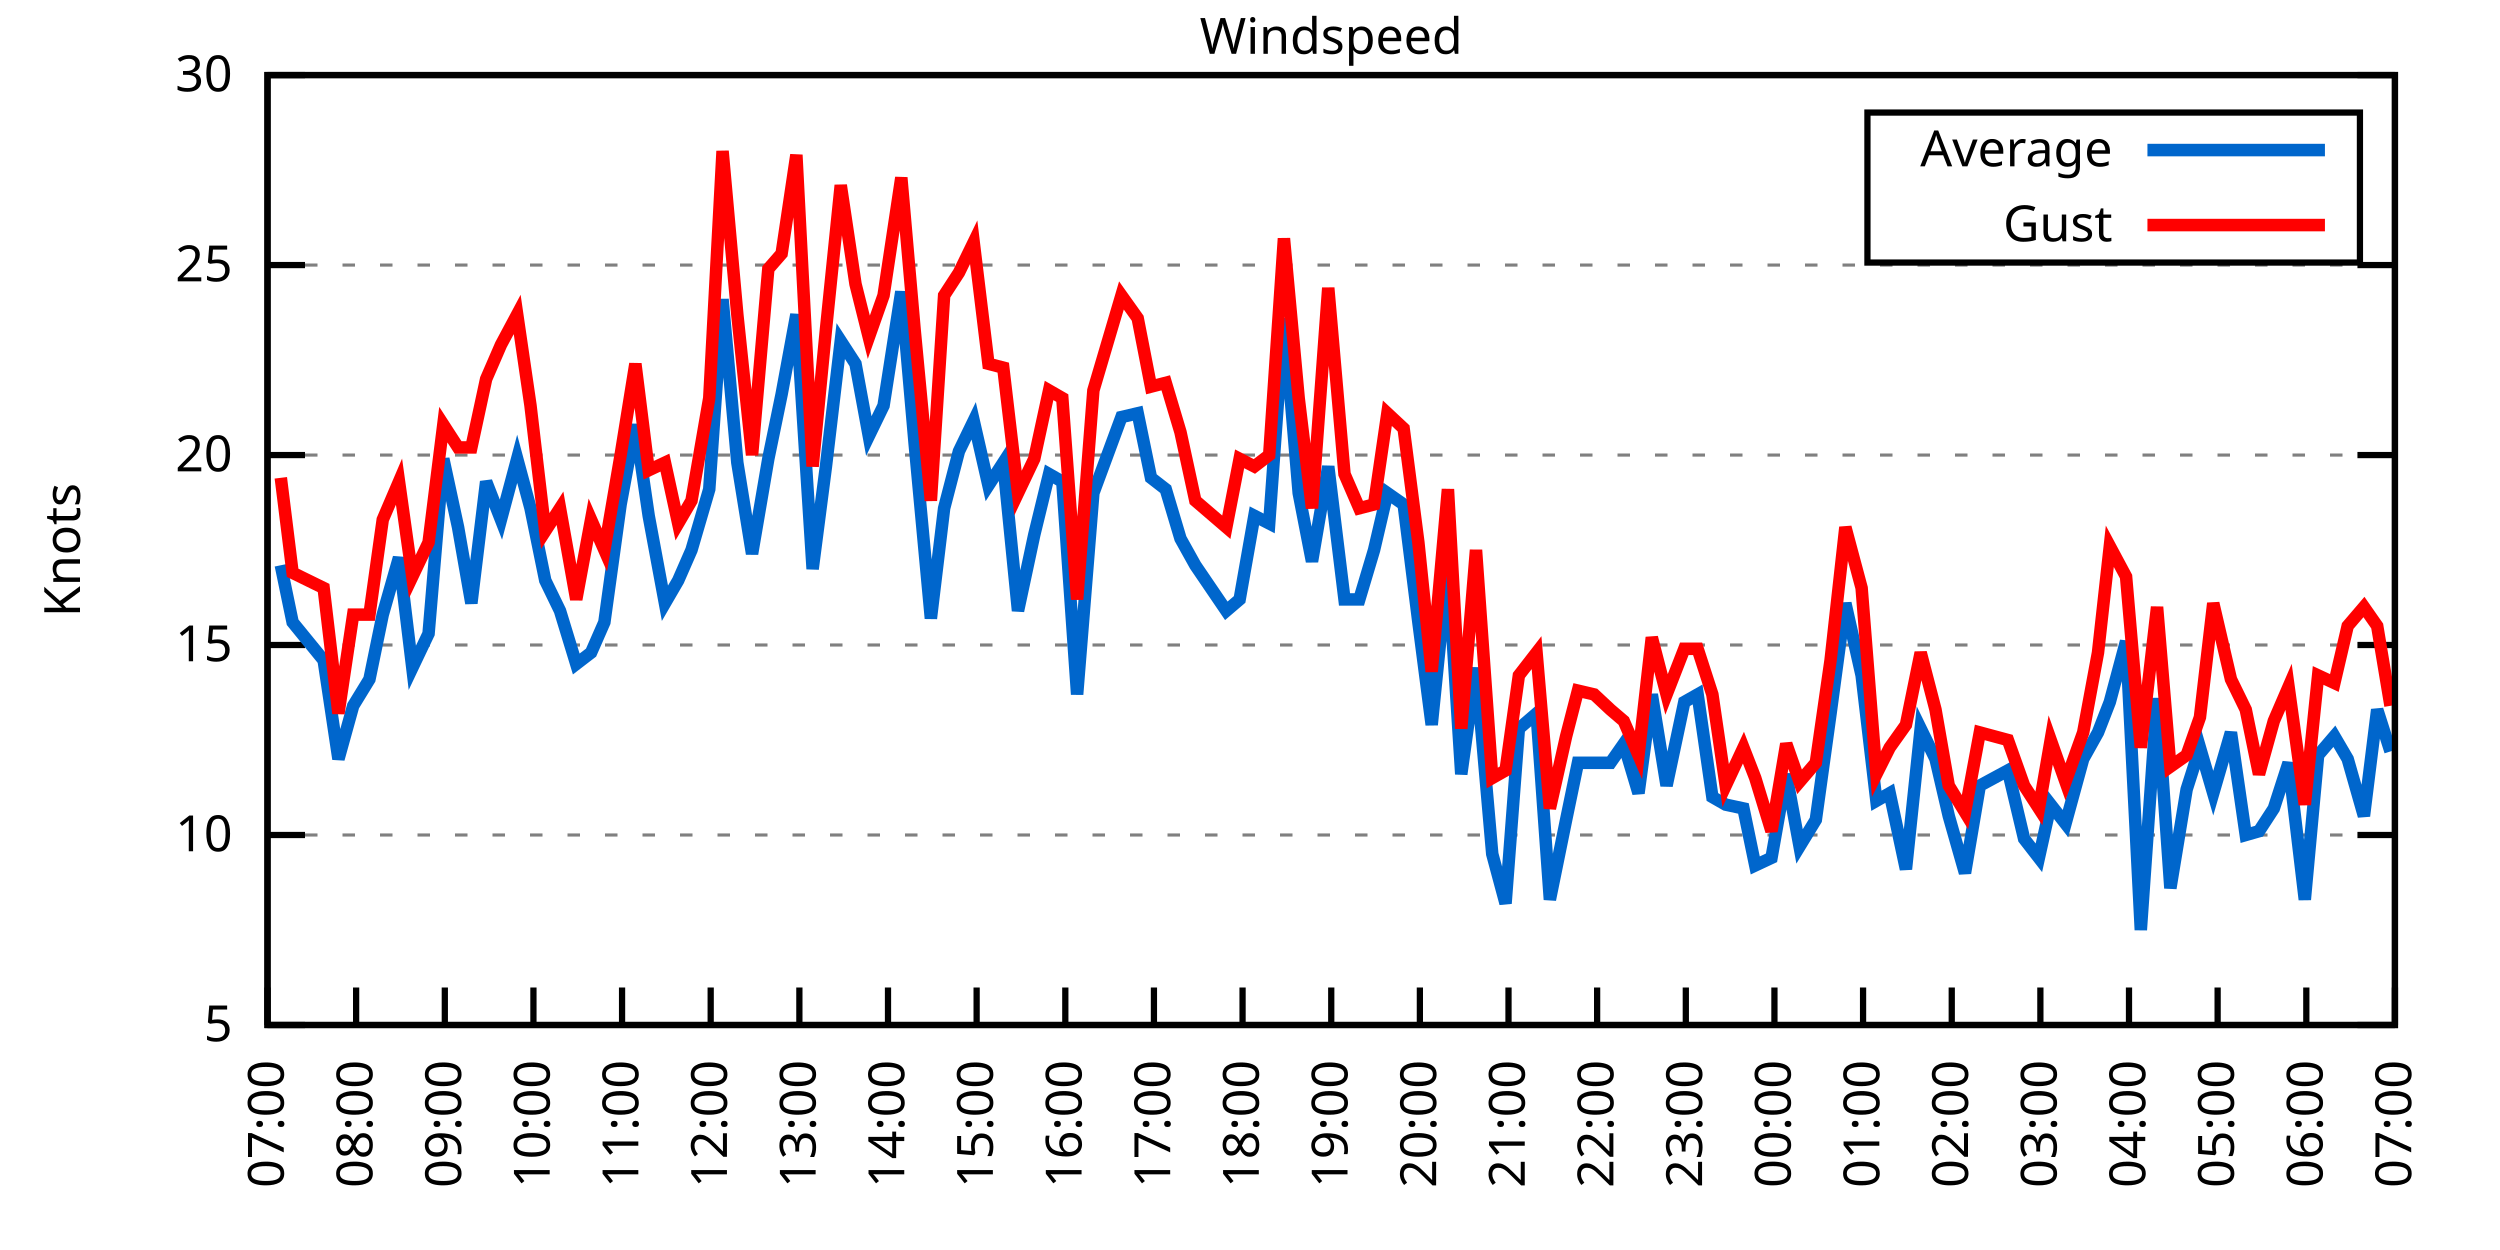
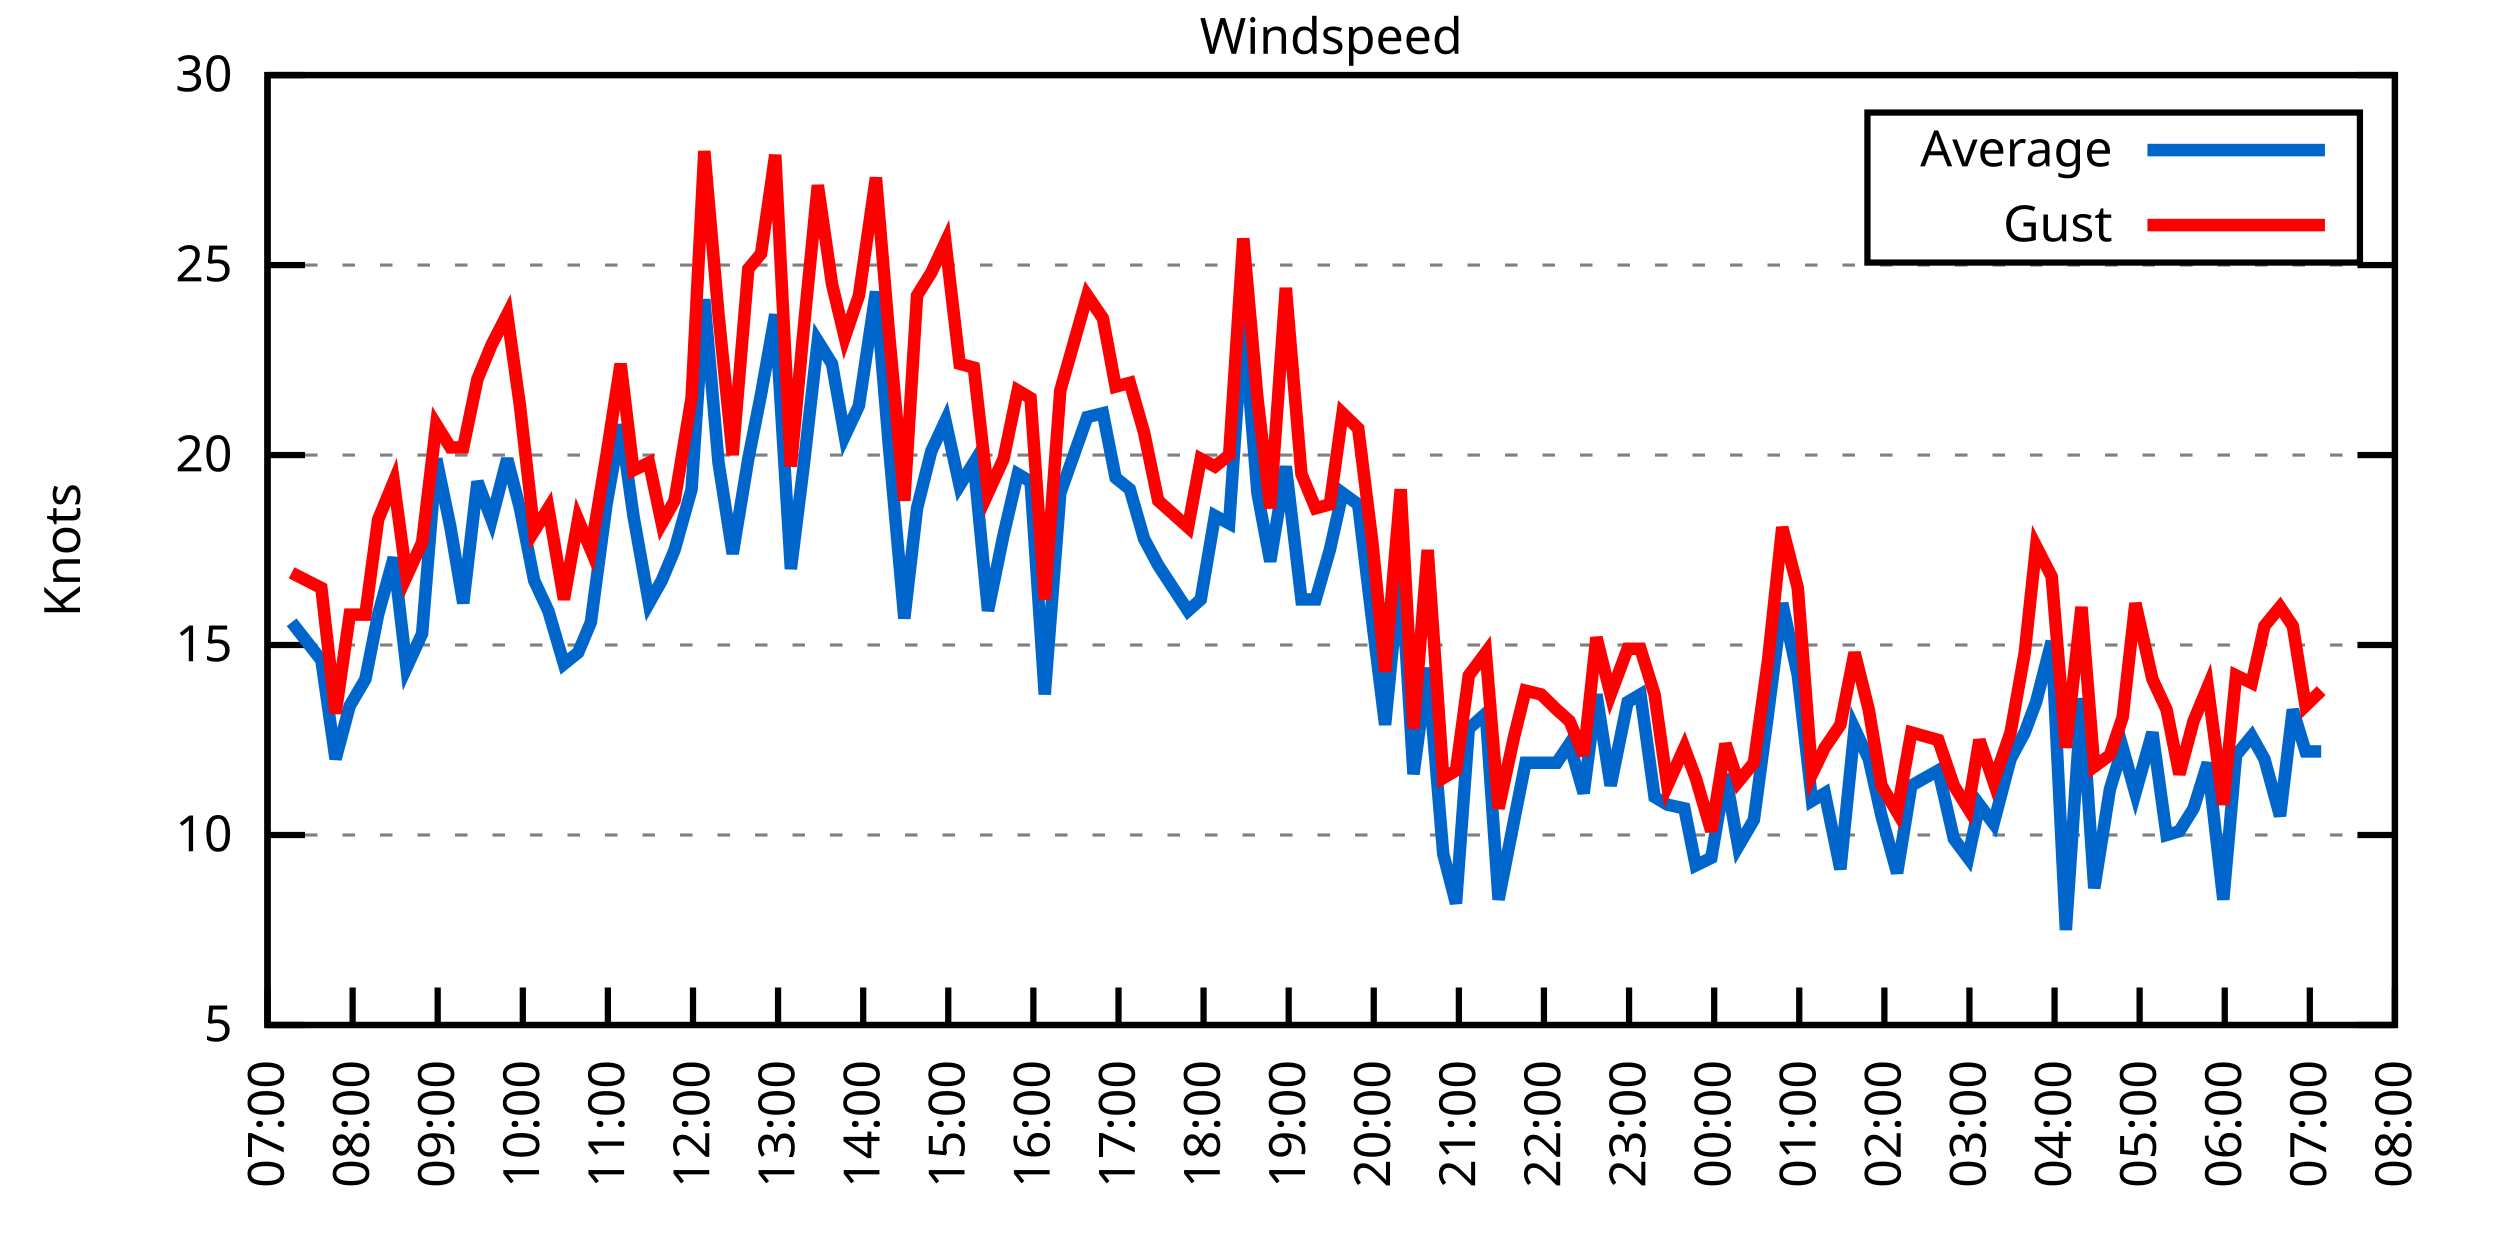
<svg xmlns="http://www.w3.org/2000/svg" xmlns:xlink="http://www.w3.org/1999/xlink" width="400" height="200" viewBox="0 0 400 200">
  <g id="gnuplot_canvas">
    <rect x="0" y="0" width="400" height="200" fill="none" />
    <defs>
      <circle id="gpDot" r="0.5" stroke-width="0.5" stroke="currentColor" />
      <path id="gpPt0" stroke-width="0.333" stroke="currentColor" d="M-1,0 h2 M0,-1 v2" />
      <path id="gpPt1" stroke-width="0.333" stroke="currentColor" d="M-1,-1 L1,1 M1,-1 L-1,1" />
      <path id="gpPt2" stroke-width="0.333" stroke="currentColor" d="M-1,0 L1,0 M0,-1 L0,1 M-1,-1 L1,1 M-1,1 L1,-1" />
      <rect id="gpPt3" stroke-width="0.333" stroke="currentColor" x="-1" y="-1" width="2" height="2" />
      <rect id="gpPt4" stroke-width="0.333" stroke="currentColor" fill="currentColor" x="-1" y="-1" width="2" height="2" />
      <circle id="gpPt5" stroke-width="0.333" stroke="currentColor" cx="0" cy="0" r="1" />
      <use xlink:href="#gpPt5" id="gpPt6" fill="currentColor" stroke="none" />
      <path id="gpPt7" stroke-width="0.333" stroke="currentColor" d="M0,-1.33 L-1.33,0.67 L1.33,0.67 z" />
      <use xlink:href="#gpPt7" id="gpPt8" fill="currentColor" stroke="none" />
      <use xlink:href="#gpPt7" id="gpPt9" stroke="currentColor" transform="rotate(180)" />
      <use xlink:href="#gpPt9" id="gpPt10" fill="currentColor" stroke="none" />
      <use xlink:href="#gpPt3" id="gpPt11" stroke="currentColor" transform="rotate(45)" />
      <use xlink:href="#gpPt11" id="gpPt12" fill="currentColor" stroke="none" />
      <path id="gpPt13" stroke-width="0.333" stroke="currentColor" d="M0,1.330 L1.265,0.411 L0.782,-1.067 L-0.782,-1.076 L-1.265,0.411 z" />
      <use xlink:href="#gpPt13" id="gpPt14" fill="currentColor" stroke="none" />
      <filter id="textbox" filterUnits="objectBoundingBox" x="0" y="0" height="1" width="1">
        <feFlood flood-color="white" flood-opacity="1" result="bgnd" />
        <feComposite in="SourceGraphic" in2="bgnd" operator="atop" />
      </filter>
      <filter id="greybox" filterUnits="objectBoundingBox" x="0" y="0" height="1" width="1">
        <feFlood flood-color="lightgrey" flood-opacity="1" result="grey" />
        <feComposite in="SourceGraphic" in2="grey" operator="atop" />
      </filter>
    </defs>
    <g fill="none" color="white" stroke="currentColor" stroke-width="1.00" stroke-linecap="butt" stroke-linejoin="miter">
</g>
    <g fill="none" color="black" stroke="currentColor" stroke-width="1.00" stroke-linecap="butt" stroke-linejoin="miter">
      <g stroke="none" shape-rendering="crispEdges">
        <polygon fill="rgb(255, 255, 255)" points="42.80,164.00 383.18,164.00 383.18,12.02 42.80,12.02 " />
      </g>
    </g>
    <g fill="none" color="black" stroke="currentColor" stroke-width="1.00" stroke-linecap="butt" stroke-linejoin="miter">
</g>
    <g fill="none" color="black" stroke="black" stroke-width="0.50" stroke-linecap="butt" stroke-linejoin="miter">
</g>
    <g fill="none" color="gray" stroke="currentColor" stroke-width="0.50" stroke-linecap="butt" stroke-linejoin="miter">
      <path stroke="gray" stroke-dasharray="2,4" class="gridline" d="M42.80,164.00 L383.19,164.00  " />
    </g>
    <g fill="none" color="gray" stroke="gray" stroke-width="1.00" stroke-linecap="butt" stroke-linejoin="miter">
</g>
    <g fill="none" color="black" stroke="currentColor" stroke-width="1.00" stroke-linecap="butt" stroke-linejoin="miter">
      <path stroke="black" d="M42.80,164.00 L48.80,164.00 M383.19,164.00 L377.19,164.00  " />
      <g transform="translate(37.20,166.60)" stroke="none" fill="black" font-family="Sans" font-size="8.00" text-anchor="end">
        <text>
          <tspan font-family="Sans"> 5</tspan>
        </text>
      </g>
    </g>
    <g fill="none" color="black" stroke="currentColor" stroke-width="1.00" stroke-linecap="butt" stroke-linejoin="miter">
</g>
    <g fill="none" color="black" stroke="black" stroke-width="0.50" stroke-linecap="butt" stroke-linejoin="miter">
</g>
    <g fill="none" color="gray" stroke="currentColor" stroke-width="0.50" stroke-linecap="butt" stroke-linejoin="miter">
      <path stroke="gray" stroke-dasharray="2,4" class="gridline" d="M42.80,133.60 L383.19,133.60  " />
    </g>
    <g fill="none" color="gray" stroke="gray" stroke-width="1.00" stroke-linecap="butt" stroke-linejoin="miter">
</g>
    <g fill="none" color="black" stroke="currentColor" stroke-width="1.00" stroke-linecap="butt" stroke-linejoin="miter">
      <path stroke="black" d="M42.80,133.60 L48.80,133.60 M383.19,133.60 L377.19,133.60  " />
      <g transform="translate(37.20,136.20)" stroke="none" fill="black" font-family="Sans" font-size="8.00" text-anchor="end">
        <text>
          <tspan font-family="Sans"> 10</tspan>
        </text>
      </g>
    </g>
    <g fill="none" color="black" stroke="currentColor" stroke-width="1.00" stroke-linecap="butt" stroke-linejoin="miter">
</g>
    <g fill="none" color="black" stroke="black" stroke-width="0.50" stroke-linecap="butt" stroke-linejoin="miter">
</g>
    <g fill="none" color="gray" stroke="currentColor" stroke-width="0.50" stroke-linecap="butt" stroke-linejoin="miter">
      <path stroke="gray" stroke-dasharray="2,4" class="gridline" d="M42.80,103.20 L383.19,103.20  " />
    </g>
    <g fill="none" color="gray" stroke="gray" stroke-width="1.00" stroke-linecap="butt" stroke-linejoin="miter">
</g>
    <g fill="none" color="black" stroke="currentColor" stroke-width="1.00" stroke-linecap="butt" stroke-linejoin="miter">
      <path stroke="black" d="M42.80,103.20 L48.80,103.20 M383.19,103.20 L377.19,103.20  " />
      <g transform="translate(37.20,105.80)" stroke="none" fill="black" font-family="Sans" font-size="8.00" text-anchor="end">
        <text>
          <tspan font-family="Sans"> 15</tspan>
        </text>
      </g>
    </g>
    <g fill="none" color="black" stroke="currentColor" stroke-width="1.00" stroke-linecap="butt" stroke-linejoin="miter">
</g>
    <g fill="none" color="black" stroke="black" stroke-width="0.50" stroke-linecap="butt" stroke-linejoin="miter">
</g>
    <g fill="none" color="gray" stroke="currentColor" stroke-width="0.50" stroke-linecap="butt" stroke-linejoin="miter">
      <path stroke="gray" stroke-dasharray="2,4" class="gridline" d="M42.80,72.81 L383.19,72.81  " />
    </g>
    <g fill="none" color="gray" stroke="gray" stroke-width="1.00" stroke-linecap="butt" stroke-linejoin="miter">
</g>
    <g fill="none" color="black" stroke="currentColor" stroke-width="1.00" stroke-linecap="butt" stroke-linejoin="miter">
      <path stroke="black" d="M42.80,72.81 L48.80,72.81 M383.19,72.81 L377.19,72.81  " />
      <g transform="translate(37.20,75.41)" stroke="none" fill="black" font-family="Sans" font-size="8.00" text-anchor="end">
        <text>
          <tspan font-family="Sans"> 20</tspan>
        </text>
      </g>
    </g>
    <g fill="none" color="black" stroke="currentColor" stroke-width="1.00" stroke-linecap="butt" stroke-linejoin="miter">
</g>
    <g fill="none" color="black" stroke="black" stroke-width="0.50" stroke-linecap="butt" stroke-linejoin="miter">
</g>
    <g fill="none" color="gray" stroke="currentColor" stroke-width="0.50" stroke-linecap="butt" stroke-linejoin="miter">
      <path stroke="gray" stroke-dasharray="2,4" class="gridline" d="M42.80,42.41 L383.19,42.41  " />
    </g>
    <g fill="none" color="gray" stroke="gray" stroke-width="1.00" stroke-linecap="butt" stroke-linejoin="miter">
</g>
    <g fill="none" color="black" stroke="currentColor" stroke-width="1.00" stroke-linecap="butt" stroke-linejoin="miter">
      <path stroke="black" d="M42.80,42.41 L48.80,42.41 M383.19,42.41 L377.19,42.41  " />
      <g transform="translate(37.20,45.01)" stroke="none" fill="black" font-family="Sans" font-size="8.00" text-anchor="end">
        <text>
          <tspan font-family="Sans"> 25</tspan>
        </text>
      </g>
    </g>
    <g fill="none" color="black" stroke="currentColor" stroke-width="1.00" stroke-linecap="butt" stroke-linejoin="miter">
</g>
    <g fill="none" color="black" stroke="black" stroke-width="0.50" stroke-linecap="butt" stroke-linejoin="miter">
</g>
    <g fill="none" color="gray" stroke="currentColor" stroke-width="0.50" stroke-linecap="butt" stroke-linejoin="miter">
      <path stroke="gray" stroke-dasharray="2,4" class="gridline" d="M42.80,12.01 L383.19,12.01  " />
    </g>
    <g fill="none" color="gray" stroke="gray" stroke-width="1.00" stroke-linecap="butt" stroke-linejoin="miter">
</g>
    <g fill="none" color="black" stroke="currentColor" stroke-width="1.00" stroke-linecap="butt" stroke-linejoin="miter">
      <path stroke="black" d="M42.80,12.01 L48.80,12.01 M383.19,12.01 L377.19,12.01  " />
      <g transform="translate(37.20,14.61)" stroke="none" fill="black" font-family="Sans" font-size="8.00" text-anchor="end">
        <text>
          <tspan font-family="Sans"> 30</tspan>
        </text>
      </g>
    </g>
    <g fill="none" color="black" stroke="currentColor" stroke-width="1.00" stroke-linecap="butt" stroke-linejoin="miter">
      <path stroke="black" d="M42.80,164.00 L42.80,158.00  " />
      <g transform="translate(45.40,169.60) rotate(270.00)" stroke="none" fill="black" font-family="Sans" font-size="8.00" text-anchor="end">
        <text>
          <tspan font-family="Sans">07:00</tspan>
        </text>
      </g>
    </g>
    <g fill="none" color="black" stroke="currentColor" stroke-width="1.00" stroke-linecap="butt" stroke-linejoin="miter">
-       <path stroke="black" d="M56.98,164.00 L56.98,158.00  " />
-       <g transform="translate(59.58,169.60) rotate(270.00)" stroke="none" fill="black" font-family="Sans" font-size="8.00" text-anchor="end">
+       <path stroke="black" d="M56.42,164.00 L56.42,158.00  " />
+       <g transform="translate(59.02,169.60) rotate(270.00)" stroke="none" fill="black" font-family="Sans" font-size="8.00" text-anchor="end">
        <text>
          <tspan font-family="Sans">08:00</tspan>
        </text>
      </g>
    </g>
    <g fill="none" color="black" stroke="currentColor" stroke-width="1.00" stroke-linecap="butt" stroke-linejoin="miter">
-       <path stroke="black" d="M71.17,164.00 L71.17,158.00  " />
-       <g transform="translate(73.77,169.60) rotate(270.00)" stroke="none" fill="black" font-family="Sans" font-size="8.00" text-anchor="end">
+       <path stroke="black" d="M70.03,164.00 L70.03,158.00  " />
+       <g transform="translate(72.63,169.60) rotate(270.00)" stroke="none" fill="black" font-family="Sans" font-size="8.00" text-anchor="end">
        <text>
          <tspan font-family="Sans">09:00</tspan>
        </text>
      </g>
    </g>
    <g fill="none" color="black" stroke="currentColor" stroke-width="1.00" stroke-linecap="butt" stroke-linejoin="miter">
-       <path stroke="black" d="M85.35,164.00 L85.35,158.00  " />
-       <g transform="translate(87.95,169.60) rotate(270.00)" stroke="none" fill="black" font-family="Sans" font-size="8.00" text-anchor="end">
+       <path stroke="black" d="M83.65,164.00 L83.65,158.00  " />
+       <g transform="translate(86.25,169.60) rotate(270.00)" stroke="none" fill="black" font-family="Sans" font-size="8.00" text-anchor="end">
        <text>
          <tspan font-family="Sans">10:00</tspan>
        </text>
      </g>
    </g>
    <g fill="none" color="black" stroke="currentColor" stroke-width="1.00" stroke-linecap="butt" stroke-linejoin="miter">
-       <path stroke="black" d="M99.53,164.00 L99.53,158.00  " />
-       <g transform="translate(102.13,169.60) rotate(270.00)" stroke="none" fill="black" font-family="Sans" font-size="8.00" text-anchor="end">
+       <path stroke="black" d="M97.26,164.00 L97.26,158.00  " />
+       <g transform="translate(99.86,169.60) rotate(270.00)" stroke="none" fill="black" font-family="Sans" font-size="8.00" text-anchor="end">
        <text>
          <tspan font-family="Sans">11:00</tspan>
        </text>
      </g>
    </g>
    <g fill="none" color="black" stroke="currentColor" stroke-width="1.00" stroke-linecap="butt" stroke-linejoin="miter">
-       <path stroke="black" d="M113.71,164.00 L113.71,158.00  " />
-       <g transform="translate(116.31,169.60) rotate(270.00)" stroke="none" fill="black" font-family="Sans" font-size="8.00" text-anchor="end">
+       <path stroke="black" d="M110.88,164.00 L110.88,158.00  " />
+       <g transform="translate(113.48,169.60) rotate(270.00)" stroke="none" fill="black" font-family="Sans" font-size="8.00" text-anchor="end">
        <text>
          <tspan font-family="Sans">12:00</tspan>
        </text>
      </g>
    </g>
    <g fill="none" color="black" stroke="currentColor" stroke-width="1.00" stroke-linecap="butt" stroke-linejoin="miter">
-       <path stroke="black" d="M127.90,164.00 L127.90,158.00  " />
-       <g transform="translate(130.50,169.60) rotate(270.00)" stroke="none" fill="black" font-family="Sans" font-size="8.00" text-anchor="end">
+       <path stroke="black" d="M124.49,164.00 L124.49,158.00  " />
+       <g transform="translate(127.09,169.60) rotate(270.00)" stroke="none" fill="black" font-family="Sans" font-size="8.00" text-anchor="end">
        <text>
          <tspan font-family="Sans">13:00</tspan>
        </text>
      </g>
    </g>
    <g fill="none" color="black" stroke="currentColor" stroke-width="1.00" stroke-linecap="butt" stroke-linejoin="miter">
-       <path stroke="black" d="M142.08,164.00 L142.08,158.00  " />
-       <g transform="translate(144.68,169.60) rotate(270.00)" stroke="none" fill="black" font-family="Sans" font-size="8.00" text-anchor="end">
+       <path stroke="black" d="M138.11,164.00 L138.11,158.00  " />
+       <g transform="translate(140.71,169.60) rotate(270.00)" stroke="none" fill="black" font-family="Sans" font-size="8.00" text-anchor="end">
        <text>
          <tspan font-family="Sans">14:00</tspan>
        </text>
      </g>
    </g>
    <g fill="none" color="black" stroke="currentColor" stroke-width="1.00" stroke-linecap="butt" stroke-linejoin="miter">
-       <path stroke="black" d="M156.26,164.00 L156.26,158.00  " />
-       <g transform="translate(158.86,169.60) rotate(270.00)" stroke="none" fill="black" font-family="Sans" font-size="8.00" text-anchor="end">
+       <path stroke="black" d="M151.72,164.00 L151.72,158.00  " />
+       <g transform="translate(154.32,169.60) rotate(270.00)" stroke="none" fill="black" font-family="Sans" font-size="8.00" text-anchor="end">
        <text>
          <tspan font-family="Sans">15:00</tspan>
        </text>
      </g>
    </g>
    <g fill="none" color="black" stroke="currentColor" stroke-width="1.00" stroke-linecap="butt" stroke-linejoin="miter">
-       <path stroke="black" d="M170.45,164.00 L170.45,158.00  " />
-       <g transform="translate(173.05,169.60) rotate(270.00)" stroke="none" fill="black" font-family="Sans" font-size="8.00" text-anchor="end">
+       <path stroke="black" d="M165.34,164.00 L165.34,158.00  " />
+       <g transform="translate(167.94,169.60) rotate(270.00)" stroke="none" fill="black" font-family="Sans" font-size="8.00" text-anchor="end">
        <text>
          <tspan font-family="Sans">16:00</tspan>
        </text>
      </g>
    </g>
    <g fill="none" color="black" stroke="currentColor" stroke-width="1.00" stroke-linecap="butt" stroke-linejoin="miter">
-       <path stroke="black" d="M184.63,164.00 L184.63,158.00  " />
-       <g transform="translate(187.23,169.60) rotate(270.00)" stroke="none" fill="black" font-family="Sans" font-size="8.00" text-anchor="end">
+       <path stroke="black" d="M178.96,164.00 L178.96,158.00  " />
+       <g transform="translate(181.56,169.60) rotate(270.00)" stroke="none" fill="black" font-family="Sans" font-size="8.00" text-anchor="end">
        <text>
          <tspan font-family="Sans">17:00</tspan>
        </text>
      </g>
    </g>
    <g fill="none" color="black" stroke="currentColor" stroke-width="1.00" stroke-linecap="butt" stroke-linejoin="miter">
-       <path stroke="black" d="M198.81,164.00 L198.81,158.00  " />
-       <g transform="translate(201.41,169.60) rotate(270.00)" stroke="none" fill="black" font-family="Sans" font-size="8.00" text-anchor="end">
+       <path stroke="black" d="M192.57,164.00 L192.57,158.00  " />
+       <g transform="translate(195.17,169.60) rotate(270.00)" stroke="none" fill="black" font-family="Sans" font-size="8.00" text-anchor="end">
        <text>
          <tspan font-family="Sans">18:00</tspan>
        </text>
      </g>
    </g>
    <g fill="none" color="black" stroke="currentColor" stroke-width="1.00" stroke-linecap="butt" stroke-linejoin="miter">
-       <path stroke="black" d="M213.00,164.00 L213.00,158.00  " />
-       <g transform="translate(215.60,169.60) rotate(270.00)" stroke="none" fill="black" font-family="Sans" font-size="8.00" text-anchor="end">
+       <path stroke="black" d="M206.19,164.00 L206.19,158.00  " />
+       <g transform="translate(208.79,169.60) rotate(270.00)" stroke="none" fill="black" font-family="Sans" font-size="8.00" text-anchor="end">
        <text>
          <tspan font-family="Sans">19:00</tspan>
        </text>
      </g>
    </g>
    <g fill="none" color="black" stroke="currentColor" stroke-width="1.00" stroke-linecap="butt" stroke-linejoin="miter">
-       <path stroke="black" d="M227.18,164.00 L227.18,158.00  " />
-       <g transform="translate(229.78,169.60) rotate(270.00)" stroke="none" fill="black" font-family="Sans" font-size="8.00" text-anchor="end">
+       <path stroke="black" d="M219.80,164.00 L219.80,158.00  " />
+       <g transform="translate(222.40,169.60) rotate(270.00)" stroke="none" fill="black" font-family="Sans" font-size="8.00" text-anchor="end">
        <text>
          <tspan font-family="Sans">20:00</tspan>
        </text>
      </g>
    </g>
    <g fill="none" color="black" stroke="currentColor" stroke-width="1.00" stroke-linecap="butt" stroke-linejoin="miter">
-       <path stroke="black" d="M241.36,164.00 L241.36,158.00  " />
-       <g transform="translate(243.96,169.60) rotate(270.00)" stroke="none" fill="black" font-family="Sans" font-size="8.00" text-anchor="end">
+       <path stroke="black" d="M233.42,164.00 L233.42,158.00  " />
+       <g transform="translate(236.02,169.60) rotate(270.00)" stroke="none" fill="black" font-family="Sans" font-size="8.00" text-anchor="end">
        <text>
          <tspan font-family="Sans">21:00</tspan>
        </text>
      </g>
    </g>
    <g fill="none" color="black" stroke="currentColor" stroke-width="1.00" stroke-linecap="butt" stroke-linejoin="miter">
-       <path stroke="black" d="M255.54,164.00 L255.54,158.00  " />
-       <g transform="translate(258.14,169.60) rotate(270.00)" stroke="none" fill="black" font-family="Sans" font-size="8.00" text-anchor="end">
+       <path stroke="black" d="M247.03,164.00 L247.03,158.00  " />
+       <g transform="translate(249.63,169.60) rotate(270.00)" stroke="none" fill="black" font-family="Sans" font-size="8.00" text-anchor="end">
        <text>
          <tspan font-family="Sans">22:00</tspan>
        </text>
      </g>
    </g>
    <g fill="none" color="black" stroke="currentColor" stroke-width="1.00" stroke-linecap="butt" stroke-linejoin="miter">
-       <path stroke="black" d="M269.73,164.00 L269.73,158.00  " />
-       <g transform="translate(272.33,169.60) rotate(270.00)" stroke="none" fill="black" font-family="Sans" font-size="8.00" text-anchor="end">
+       <path stroke="black" d="M260.65,164.00 L260.65,158.00  " />
+       <g transform="translate(263.25,169.60) rotate(270.00)" stroke="none" fill="black" font-family="Sans" font-size="8.00" text-anchor="end">
        <text>
          <tspan font-family="Sans">23:00</tspan>
        </text>
      </g>
    </g>
    <g fill="none" color="black" stroke="currentColor" stroke-width="1.00" stroke-linecap="butt" stroke-linejoin="miter">
-       <path stroke="black" d="M283.91,164.00 L283.91,158.00  " />
-       <g transform="translate(286.51,169.60) rotate(270.00)" stroke="none" fill="black" font-family="Sans" font-size="8.00" text-anchor="end">
+       <path stroke="black" d="M274.27,164.00 L274.27,158.00  " />
+       <g transform="translate(276.87,169.60) rotate(270.00)" stroke="none" fill="black" font-family="Sans" font-size="8.00" text-anchor="end">
        <text>
          <tspan font-family="Sans">00:00</tspan>
        </text>
      </g>
    </g>
    <g fill="none" color="black" stroke="currentColor" stroke-width="1.00" stroke-linecap="butt" stroke-linejoin="miter">
-       <path stroke="black" d="M298.09,164.00 L298.09,158.00  " />
-       <g transform="translate(300.69,169.60) rotate(270.00)" stroke="none" fill="black" font-family="Sans" font-size="8.00" text-anchor="end">
+       <path stroke="black" d="M287.88,164.00 L287.88,158.00  " />
+       <g transform="translate(290.48,169.60) rotate(270.00)" stroke="none" fill="black" font-family="Sans" font-size="8.00" text-anchor="end">
        <text>
          <tspan font-family="Sans">01:00</tspan>
        </text>
      </g>
    </g>
    <g fill="none" color="black" stroke="currentColor" stroke-width="1.00" stroke-linecap="butt" stroke-linejoin="miter">
-       <path stroke="black" d="M312.28,164.00 L312.28,158.00  " />
-       <g transform="translate(314.88,169.60) rotate(270.00)" stroke="none" fill="black" font-family="Sans" font-size="8.00" text-anchor="end">
+       <path stroke="black" d="M301.50,164.00 L301.50,158.00  " />
+       <g transform="translate(304.10,169.60) rotate(270.00)" stroke="none" fill="black" font-family="Sans" font-size="8.00" text-anchor="end">
        <text>
          <tspan font-family="Sans">02:00</tspan>
        </text>
      </g>
    </g>
    <g fill="none" color="black" stroke="currentColor" stroke-width="1.00" stroke-linecap="butt" stroke-linejoin="miter">
-       <path stroke="black" d="M326.46,164.00 L326.46,158.00  " />
-       <g transform="translate(329.06,169.60) rotate(270.00)" stroke="none" fill="black" font-family="Sans" font-size="8.00" text-anchor="end">
+       <path stroke="black" d="M315.11,164.00 L315.11,158.00  " />
+       <g transform="translate(317.71,169.60) rotate(270.00)" stroke="none" fill="black" font-family="Sans" font-size="8.00" text-anchor="end">
        <text>
          <tspan font-family="Sans">03:00</tspan>
        </text>
      </g>
    </g>
    <g fill="none" color="black" stroke="currentColor" stroke-width="1.00" stroke-linecap="butt" stroke-linejoin="miter">
-       <path stroke="black" d="M340.64,164.00 L340.64,158.00  " />
-       <g transform="translate(343.24,169.60) rotate(270.00)" stroke="none" fill="black" font-family="Sans" font-size="8.00" text-anchor="end">
+       <path stroke="black" d="M328.73,164.00 L328.73,158.00  " />
+       <g transform="translate(331.33,169.60) rotate(270.00)" stroke="none" fill="black" font-family="Sans" font-size="8.00" text-anchor="end">
        <text>
          <tspan font-family="Sans">04:00</tspan>
        </text>
      </g>
    </g>
    <g fill="none" color="black" stroke="currentColor" stroke-width="1.00" stroke-linecap="butt" stroke-linejoin="miter">
-       <path stroke="black" d="M354.82,164.00 L354.82,158.00  " />
-       <g transform="translate(357.42,169.60) rotate(270.00)" stroke="none" fill="black" font-family="Sans" font-size="8.00" text-anchor="end">
+       <path stroke="black" d="M342.34,164.00 L342.34,158.00  " />
+       <g transform="translate(344.94,169.60) rotate(270.00)" stroke="none" fill="black" font-family="Sans" font-size="8.00" text-anchor="end">
        <text>
          <tspan font-family="Sans">05:00</tspan>
        </text>
      </g>
    </g>
    <g fill="none" color="black" stroke="currentColor" stroke-width="1.00" stroke-linecap="butt" stroke-linejoin="miter">
-       <path stroke="black" d="M369.01,164.00 L369.01,158.00  " />
-       <g transform="translate(371.61,169.60) rotate(270.00)" stroke="none" fill="black" font-family="Sans" font-size="8.00" text-anchor="end">
+       <path stroke="black" d="M355.96,164.00 L355.96,158.00  " />
+       <g transform="translate(358.56,169.60) rotate(270.00)" stroke="none" fill="black" font-family="Sans" font-size="8.00" text-anchor="end">
        <text>
          <tspan font-family="Sans">06:00</tspan>
+         </text>
+       </g>
+     </g>
+     <g fill="none" color="black" stroke="currentColor" stroke-width="1.00" stroke-linecap="butt" stroke-linejoin="miter">
+       <path stroke="black" d="M369.57,164.00 L369.57,158.00  " />
+       <g transform="translate(372.17,169.60) rotate(270.00)" stroke="none" fill="black" font-family="Sans" font-size="8.00" text-anchor="end">
+         <text>
+           <tspan font-family="Sans">07:00</tspan>
        </text>
      </g>
    </g>
    <g fill="none" color="black" stroke="currentColor" stroke-width="1.00" stroke-linecap="butt" stroke-linejoin="miter">
      <path stroke="black" d="M383.19,164.00 L383.19,158.00  " />
      <g transform="translate(385.79,169.60) rotate(270.00)" stroke="none" fill="black" font-family="Sans" font-size="8.00" text-anchor="end">
        <text>
-           <tspan font-family="Sans">07:00</tspan>
+           <tspan font-family="Sans">08:00</tspan>
        </text>
      </g>
    </g>
    <g fill="none" color="black" stroke="currentColor" stroke-width="1.00" stroke-linecap="butt" stroke-linejoin="miter">
</g>
    <g fill="none" color="black" stroke="currentColor" stroke-width="1.00" stroke-linecap="butt" stroke-linejoin="miter">
      <path stroke="black" d="M42.80,12.01 L42.80,164.00 L383.19,164.00 L383.19,12.01 L42.80,12.01 Z  " />
    </g>
    <g fill="none" color="black" stroke="currentColor" stroke-width="1.00" stroke-linecap="butt" stroke-linejoin="miter">
</g>
    <g fill="none" color="black" stroke="currentColor" stroke-width="1.00" stroke-linecap="butt" stroke-linejoin="miter">
      <path stroke="black" d="M298.79,42.01 L298.79,18.01 L377.59,18.01 L377.59,42.01 L298.79,42.01 Z  " />
    </g>
    <g id="Windspeed_plot_1">
      <g fill="none" color="white" stroke="black" stroke-width="2.00" stroke-linecap="butt" stroke-linejoin="miter">
</g>
      <g fill="none" color="black" stroke="currentColor" stroke-width="2.00" stroke-linecap="butt" stroke-linejoin="miter">
        <g transform="translate(337.99,26.61)" stroke="none" fill="black" font-family="Sans" font-size="8.00" text-anchor="end">
          <text>
            <tspan font-family="Sans">Average</tspan>
          </text>
        </g>
      </g>
      <g fill="none" color="black" stroke="currentColor" stroke-width="2.00" stroke-linecap="butt" stroke-linejoin="miter">
-         <path stroke="rgb(  0, 102, 204)" d="M343.59,24.01 L371.99,24.01 M44.93,90.44 L46.82,99.56 L51.78,105.64 L54.15,121.44 L56.51,112.93 L59.11,108.68   L61.24,98.34 L63.84,89.22 L65.97,106.85 L68.57,101.38 L70.93,73.41 L73.29,84.36 L75.42,96.52 L77.78,77.06   L80.15,83.14 L82.75,73.41 L84.88,81.32 L87.24,92.87 L89.60,97.73 L92.20,106.24 L94.57,104.42 L96.70,99.56   L99.30,80.71 L101.66,67.94 L103.79,82.53 L106.39,96.52 L108.51,92.87 L110.64,88.00 L113.48,78.28 L115.61,47.88   L117.97,74.02 L120.33,88.61 L122.93,73.41 L125.06,63.08 L127.42,50.31 L130.02,91.04 L132.15,74.63 L134.52,54.57   L136.88,58.21 L139.01,69.77 L141.37,64.90 L144.21,46.66 L146.34,70.98 L148.94,98.95 L151.06,81.32 L153.43,72.20   L155.79,67.33 L158.15,77.67 L160.52,74.02 L162.88,97.73 L165.48,85.57 L167.85,75.85 L169.97,77.06 L172.34,111.11   L174.94,78.89 L179.43,66.73 L182.03,66.12 L184.16,76.45 L186.52,78.28 L188.88,86.18 L191.25,90.44 L196.21,97.73   L198.34,95.91 L200.70,82.53 L203.07,83.75 L205.43,50.92 L207.79,78.89 L209.92,89.83 L212.52,74.63 L215.12,95.91   L217.49,95.91 L219.85,88.00 L221.98,78.89 L224.58,80.71 L226.94,99.56 L229.07,115.97 L231.67,90.44 L233.80,123.87   L236.16,106.85 L238.76,136.64 L240.89,144.55 L243.02,116.58 L245.85,114.15 L247.98,143.94 L250.58,131.17 L252.47,122.05   L255.07,122.05 L257.67,122.05 L259.80,119.01 L262.16,126.91 L264.29,111.11 L266.65,125.70 L269.49,112.32 L271.62,111.11   L273.98,127.52 L276.11,128.74 L278.95,129.35 L280.84,138.47 L283.44,137.25 L285.80,123.87 L287.93,135.43 L290.53,131.17   L292.89,114.15 L295.26,96.52 L297.86,108.07 L300.22,128.13 L302.35,126.91 L304.95,139.07 L307.31,116.58 L309.68,121.44   L311.80,130.56 L314.40,139.68 L316.77,125.70 L321.26,123.27 L323.86,134.21 L326.22,137.25 L328.11,128.74 L330.48,131.78   L333.31,121.44 L335.68,117.19 L337.57,112.32 L340.17,102.60 L342.53,148.80 L345.13,111.72 L347.26,142.11 L349.86,126.31   L351.99,119.62 L354.12,126.91 L356.95,117.19 L359.32,133.60 L361.44,132.99 L363.81,129.35 L366.17,122.05 L368.77,143.94   L370.90,120.83 L373.50,117.80 L375.63,121.44 L378.23,130.56 L380.35,113.54 L382.48,120.23  " />
+         <path stroke="rgb(  0, 102, 204)" d="M343.59,24.01 L371.99,24.01 M46.66,99.56 L51.42,105.64 L53.69,121.44 L55.96,112.93 L58.46,108.68 L60.50,98.34   L63.00,89.22 L65.04,106.85 L67.54,101.38 L69.80,73.41 L72.07,84.36 L74.12,96.52 L76.39,77.06 L78.65,83.14   L81.15,73.41 L83.19,81.32 L85.46,92.87 L87.73,97.73 L90.23,106.24 L92.50,104.42 L94.54,99.56 L97.04,80.71   L99.30,67.94 L101.35,82.53 L103.84,96.52 L105.89,92.87 L107.93,88.00 L110.65,78.28 L112.69,47.88 L114.96,74.02   L117.23,88.61 L119.73,73.41 L121.77,63.08 L124.04,50.31 L126.54,91.04 L128.58,74.63 L130.85,54.57 L133.12,58.21   L135.16,69.77 L137.43,64.90 L140.15,46.66 L142.19,70.98 L144.69,98.95 L146.73,81.32 L149.00,72.20 L151.27,67.33   L153.54,77.67 L155.81,74.02 L158.08,97.73 L160.57,85.57 L162.84,75.85 L164.89,77.06 L167.16,111.11 L169.65,78.89   L173.96,66.73 L176.46,66.12 L178.50,76.45 L180.77,78.28 L183.04,86.18 L185.31,90.44 L190.08,97.73 L192.12,95.91   L194.39,82.53 L196.66,83.75 L198.93,50.92 L201.19,78.89 L203.24,89.83 L205.73,74.63 L208.23,95.91 L210.50,95.91   L212.77,88.00 L214.81,78.89 L217.31,80.71 L219.58,99.56 L221.62,115.97 L224.11,90.44 L226.16,123.87 L228.43,106.85   L230.92,136.64 L232.96,144.55 L235.01,116.58 L237.73,114.15 L239.77,143.94 L242.27,131.17 L244.08,122.05 L246.58,122.05   L249.08,122.05 L251.12,119.01 L253.39,126.91 L255.43,111.11 L257.70,125.70 L260.42,112.32 L262.47,111.11 L264.73,127.52   L266.78,128.74 L269.50,129.35 L271.32,138.47 L273.81,137.25 L276.08,123.87 L278.12,135.43 L280.62,131.17 L282.89,114.15   L285.16,96.52 L287.65,108.07 L289.92,128.13 L291.97,126.91 L294.46,139.07 L296.73,116.58 L299.00,121.44 L301.04,130.56   L303.54,139.68 L305.81,125.70 L310.12,123.27 L312.62,134.21 L314.89,137.25 L316.70,128.74 L318.97,131.78 L321.69,121.44   L323.96,117.19 L325.78,112.32 L328.27,102.60 L330.54,148.80 L333.04,111.72 L335.08,142.11 L337.58,126.31 L339.62,119.62   L341.66,126.91 L344.39,117.19 L346.65,133.60 L348.70,132.99 L350.97,129.35 L353.24,122.05 L355.73,143.94 L357.77,120.83   L360.27,117.80 L362.31,121.44 L364.81,130.56 L366.85,113.54 L368.89,120.23 L371.39,120.23  " />
      </g>
    </g>
    <g id="Windspeed_plot_2">
      <g fill="none" color="black" stroke="currentColor" stroke-width="2.00" stroke-linecap="butt" stroke-linejoin="miter">
        <g transform="translate(337.99,38.61)" stroke="none" fill="black" font-family="Sans" font-size="8.00" text-anchor="end">
          <text>
            <tspan font-family="Sans">Gust</tspan>
          </text>
        </g>
      </g>
      <g fill="none" color="black" stroke="currentColor" stroke-width="2.00" stroke-linecap="butt" stroke-linejoin="miter">
-         <path stroke="rgb(255,   0,   0)" d="M343.59,36.01 L371.99,36.01 M44.93,76.45 L46.82,91.65 L51.78,94.08 L54.15,114.15 L56.51,98.34 L59.11,98.34   L61.24,83.14 L63.84,77.06 L65.97,92.26 L68.57,86.79 L70.93,67.94 L73.29,71.59 L75.42,71.59 L77.78,60.65   L80.15,55.18 L82.75,50.31 L84.88,64.90 L87.24,84.97 L89.60,81.32 L92.20,95.91 L94.57,83.14 L96.70,88.00   L99.30,72.81 L101.66,58.21 L103.79,75.24 L106.39,74.02 L108.51,83.75 L110.64,80.10 L113.48,63.69 L115.61,24.17   L117.97,50.31 L120.33,72.81 L122.93,43.02 L125.06,40.58 L127.42,24.78 L130.02,74.63 L132.15,52.74 L134.52,29.64   L136.88,45.45 L139.01,53.96 L141.37,47.27 L144.21,28.42 L146.34,52.74 L148.94,80.10 L151.06,47.27 L153.43,43.62   L155.79,38.76 L158.15,58.21 L160.52,58.82 L162.88,78.89 L165.48,73.41 L167.85,62.47 L169.97,63.69 L172.34,95.91   L174.94,62.47 L179.43,47.27 L182.03,50.92 L184.16,61.86 L186.52,61.25 L188.88,69.16 L191.25,80.10 L196.21,84.36   L198.34,73.41 L200.70,74.63 L203.07,72.81 L205.43,38.15 L207.79,63.69 L209.92,81.32 L212.52,46.06 L215.12,75.85   L217.49,81.32 L219.85,80.71 L221.98,66.12 L224.58,68.55 L226.94,86.79 L229.07,107.46 L231.67,78.28 L233.80,116.58   L236.16,88.00 L238.76,124.48 L240.89,123.27 L243.02,108.07 L245.85,104.42 L247.98,129.35 L250.58,117.80 L252.47,110.50   L255.07,111.11 L257.67,113.54 L259.80,115.36 L262.16,120.83 L264.29,101.99 L266.65,111.11 L269.49,103.81 L271.62,103.81   L273.98,111.11 L276.11,125.70 L278.95,119.62 L280.84,124.48 L283.44,132.99 L285.80,119.01 L287.93,125.09 L290.53,122.05   L292.89,105.64 L295.26,84.36 L297.86,94.08 L300.22,123.87 L302.35,119.62 L304.95,115.97 L307.31,104.42 L309.68,113.54   L311.80,125.70 L314.40,129.95 L316.77,117.19 L321.26,118.40 L323.86,125.70 L326.22,129.35 L328.11,118.40 L330.48,125.09   L333.31,117.19 L335.68,104.42 L337.57,87.40 L340.17,92.26 L342.53,119.62 L345.13,97.12 L347.26,122.66 L349.86,120.83   L351.99,114.76 L354.12,96.52 L356.95,108.68 L359.32,113.54 L361.44,123.87 L363.81,115.36 L366.17,109.89 L368.77,128.74   L370.90,108.07 L373.50,109.28 L375.63,100.16 L378.23,97.12 L380.35,100.16 L382.48,112.93  " />
+         <path stroke="rgb(255,   0,   0)" d="M343.59,36.01 L371.99,36.01 M46.66,91.65 L51.42,94.08 L53.69,114.15 L55.96,98.34 L58.46,98.34 L60.50,83.14   L63.00,77.06 L65.04,92.26 L67.54,86.79 L69.80,67.94 L72.07,71.59 L74.12,71.59 L76.39,60.65 L78.65,55.18   L81.15,50.31 L83.19,64.90 L85.46,84.97 L87.73,81.32 L90.23,95.91 L92.50,83.14 L94.54,88.00 L97.04,72.81   L99.30,58.21 L101.35,75.24 L103.84,74.02 L105.89,83.75 L107.93,80.10 L110.65,63.69 L112.69,24.17 L114.96,50.31   L117.23,72.81 L119.73,43.02 L121.77,40.58 L124.04,24.78 L126.54,74.63 L128.58,52.74 L130.85,29.64 L133.12,45.45   L135.16,53.96 L137.43,47.27 L140.15,28.42 L142.19,52.74 L144.69,80.10 L146.73,47.27 L149.00,43.62 L151.27,38.76   L153.54,58.21 L155.81,58.82 L158.08,78.89 L160.57,73.41 L162.84,62.47 L164.89,63.69 L167.16,95.91 L169.65,62.47   L173.96,47.27 L176.46,50.92 L178.50,61.86 L180.77,61.25 L183.04,69.16 L185.31,80.10 L190.08,84.36 L192.12,73.41   L194.39,74.63 L196.66,72.81 L198.93,38.15 L201.19,63.69 L203.24,81.32 L205.73,46.06 L208.23,75.85 L210.50,81.32   L212.77,80.71 L214.81,66.12 L217.31,68.55 L219.58,86.79 L221.62,107.46 L224.11,78.28 L226.16,116.58 L228.43,88.00   L230.92,124.48 L232.96,123.27 L235.01,108.07 L237.73,104.42 L239.77,129.35 L242.27,117.80 L244.08,110.50 L246.58,111.11   L249.08,113.54 L251.12,115.36 L253.39,120.83 L255.43,101.99 L257.70,111.11 L260.42,103.81 L262.47,103.81 L264.73,111.11   L266.78,125.70 L269.50,119.62 L271.32,124.48 L273.81,132.99 L276.08,119.01 L278.12,125.09 L280.62,122.05 L282.89,105.64   L285.16,84.36 L287.65,94.08 L289.92,123.87 L291.97,119.62 L294.46,115.97 L296.73,104.42 L299.00,113.54 L301.04,125.70   L303.54,129.95 L305.81,117.19 L310.12,118.40 L312.62,125.70 L314.89,129.35 L316.70,118.40 L318.97,125.09 L321.69,117.19   L323.96,104.42 L325.78,87.40 L328.27,92.26 L330.54,119.62 L333.04,97.12 L335.08,122.66 L337.58,120.83 L339.62,114.76   L341.66,96.52 L344.39,108.68 L346.65,113.54 L348.70,123.87 L350.97,115.36 L353.24,109.89 L355.73,128.74 L357.77,108.07   L360.27,109.28 L362.31,100.16 L364.81,97.12 L366.85,100.16 L368.89,112.93 L371.39,110.50  " />
      </g>
    </g>
    <g fill="none" color="black" stroke="currentColor" stroke-width="2.00" stroke-linecap="butt" stroke-linejoin="miter">
</g>
    <g fill="none" color="black" stroke="black" stroke-width="1.00" stroke-linecap="butt" stroke-linejoin="miter">
</g>
    <g fill="none" color="black" stroke="currentColor" stroke-width="1.00" stroke-linecap="butt" stroke-linejoin="miter">
      <path stroke="black" d="M42.80,12.01 L42.80,164.00 L383.19,164.00 L383.19,12.01 L42.80,12.01 Z  " />
      <g transform="translate(12.80,88.01) rotate(270.00)" stroke="none" fill="black" font-family="Sans" font-size="8.00" text-anchor="middle">
        <text>
          <tspan font-family="Sans">Knots</tspan>
        </text>
      </g>
    </g>
    <g fill="none" color="black" stroke="currentColor" stroke-width="1.00" stroke-linecap="butt" stroke-linejoin="miter">
</g>
    <g fill="none" color="black" stroke="currentColor" stroke-width="1.00" stroke-linecap="butt" stroke-linejoin="miter">
      <g transform="translate(212.99,8.61)" stroke="none" fill="black" font-family="Sans" font-size="8.00" text-anchor="middle">
        <text>
          <tspan font-family="Sans">Windspeed</tspan>
        </text>
      </g>
    </g>
    <g fill="none" color="black" stroke="currentColor" stroke-width="1.00" stroke-linecap="butt" stroke-linejoin="miter">
</g>
  </g>
</svg>
